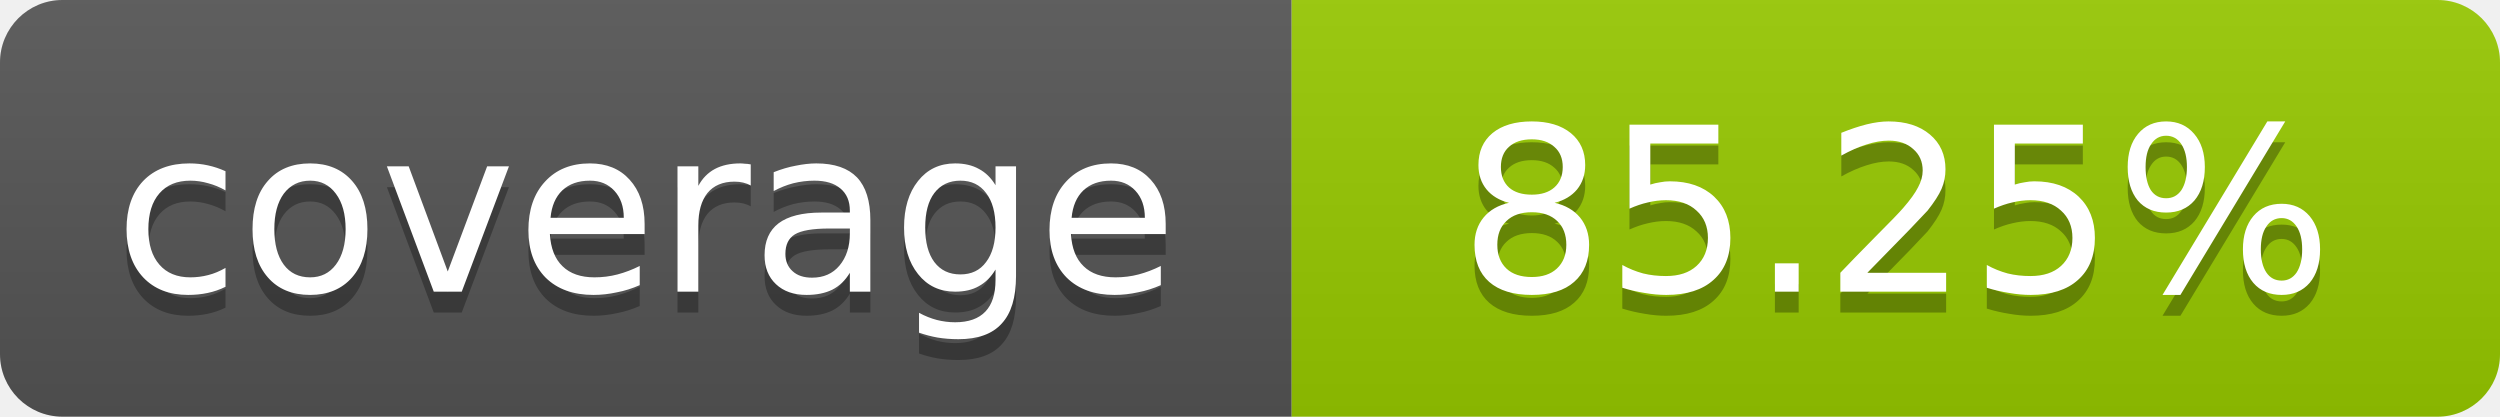
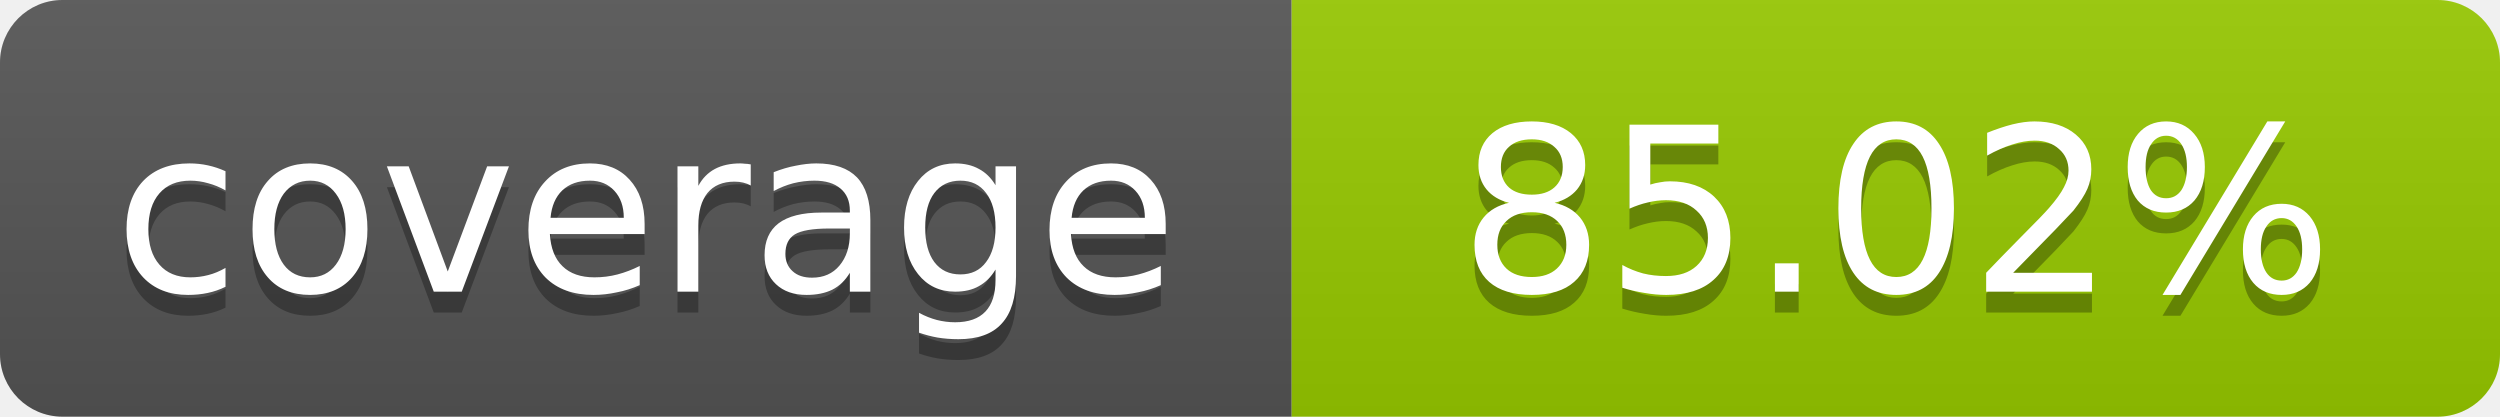
- <svg xmlns="http://www.w3.org/2000/svg" width="120" height="20" role="img" aria-label="coverage: 85.25%">
+ <svg xmlns="http://www.w3.org/2000/svg" width="120" height="20" role="img" aria-label="coverage: 85.02%">
  <linearGradient id="s" x2="0" y2="100%">
    <stop offset="0" stop-color="#bbb" stop-opacity=".1" />
    <stop offset="1" stop-opacity=".1" />
  </linearGradient>
  <clipPath id="r">
    <rect width="120" height="20" rx="3" fill="#fff" />
  </clipPath>
  <g clip-path="url(#r)">
    <rect width="62" height="20" fill="#555" />
    <rect x="62" width="58" height="20" fill="#97CA00" />
    <rect width="120" height="20" fill="url(#s)" />
  </g>
  <g fill="#fff" text-anchor="middle" font-family="Verdana,Geneva,DejaVu Sans,sans-serif" font-size="11">
    <text x="31" y="15" fill="#010101" fill-opacity=".3">coverage</text>
    <text x="31" y="14">coverage</text>
-     <text x="91" y="15" fill="#010101" fill-opacity=".3">85.25%</text>
-     <text x="91" y="14">85.25%</text>
+     <text x="91" y="15" fill="#010101" fill-opacity=".3">85.02%</text>
+     <text x="91" y="14">85.02%</text>
  </g>
</svg>
